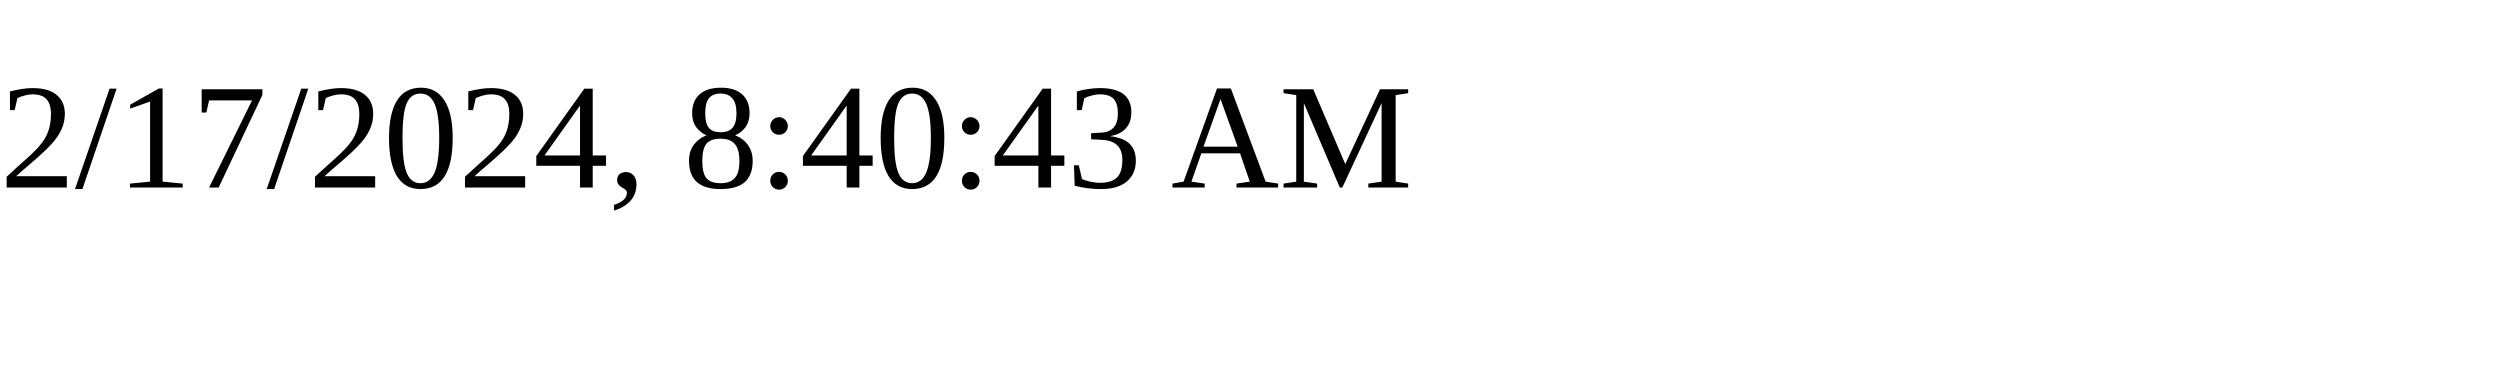
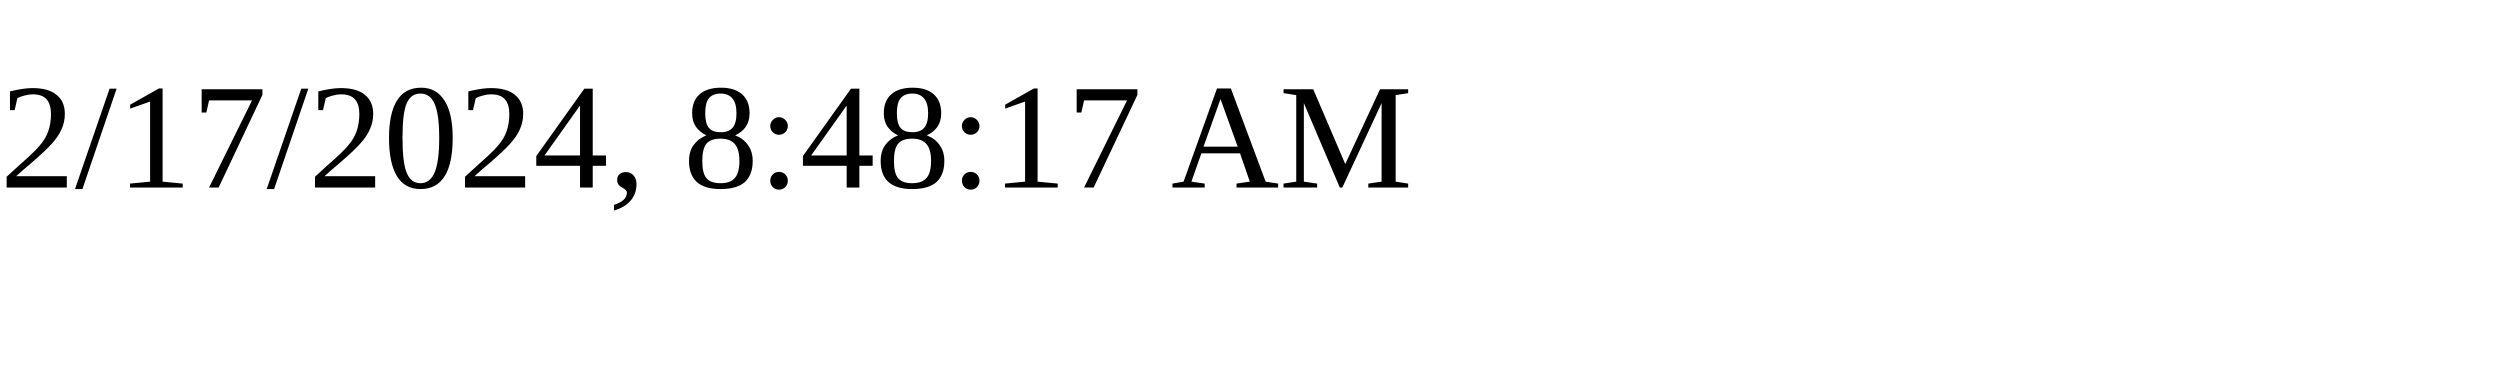
<svg xmlns="http://www.w3.org/2000/svg" height="30" width="200">
-   <text x="0" y="15">2/17/2024, 8:40:43 AM</text>
+   <text x="0" y="15">2/17/2024, 8:48:17 AM</text>
</svg>
